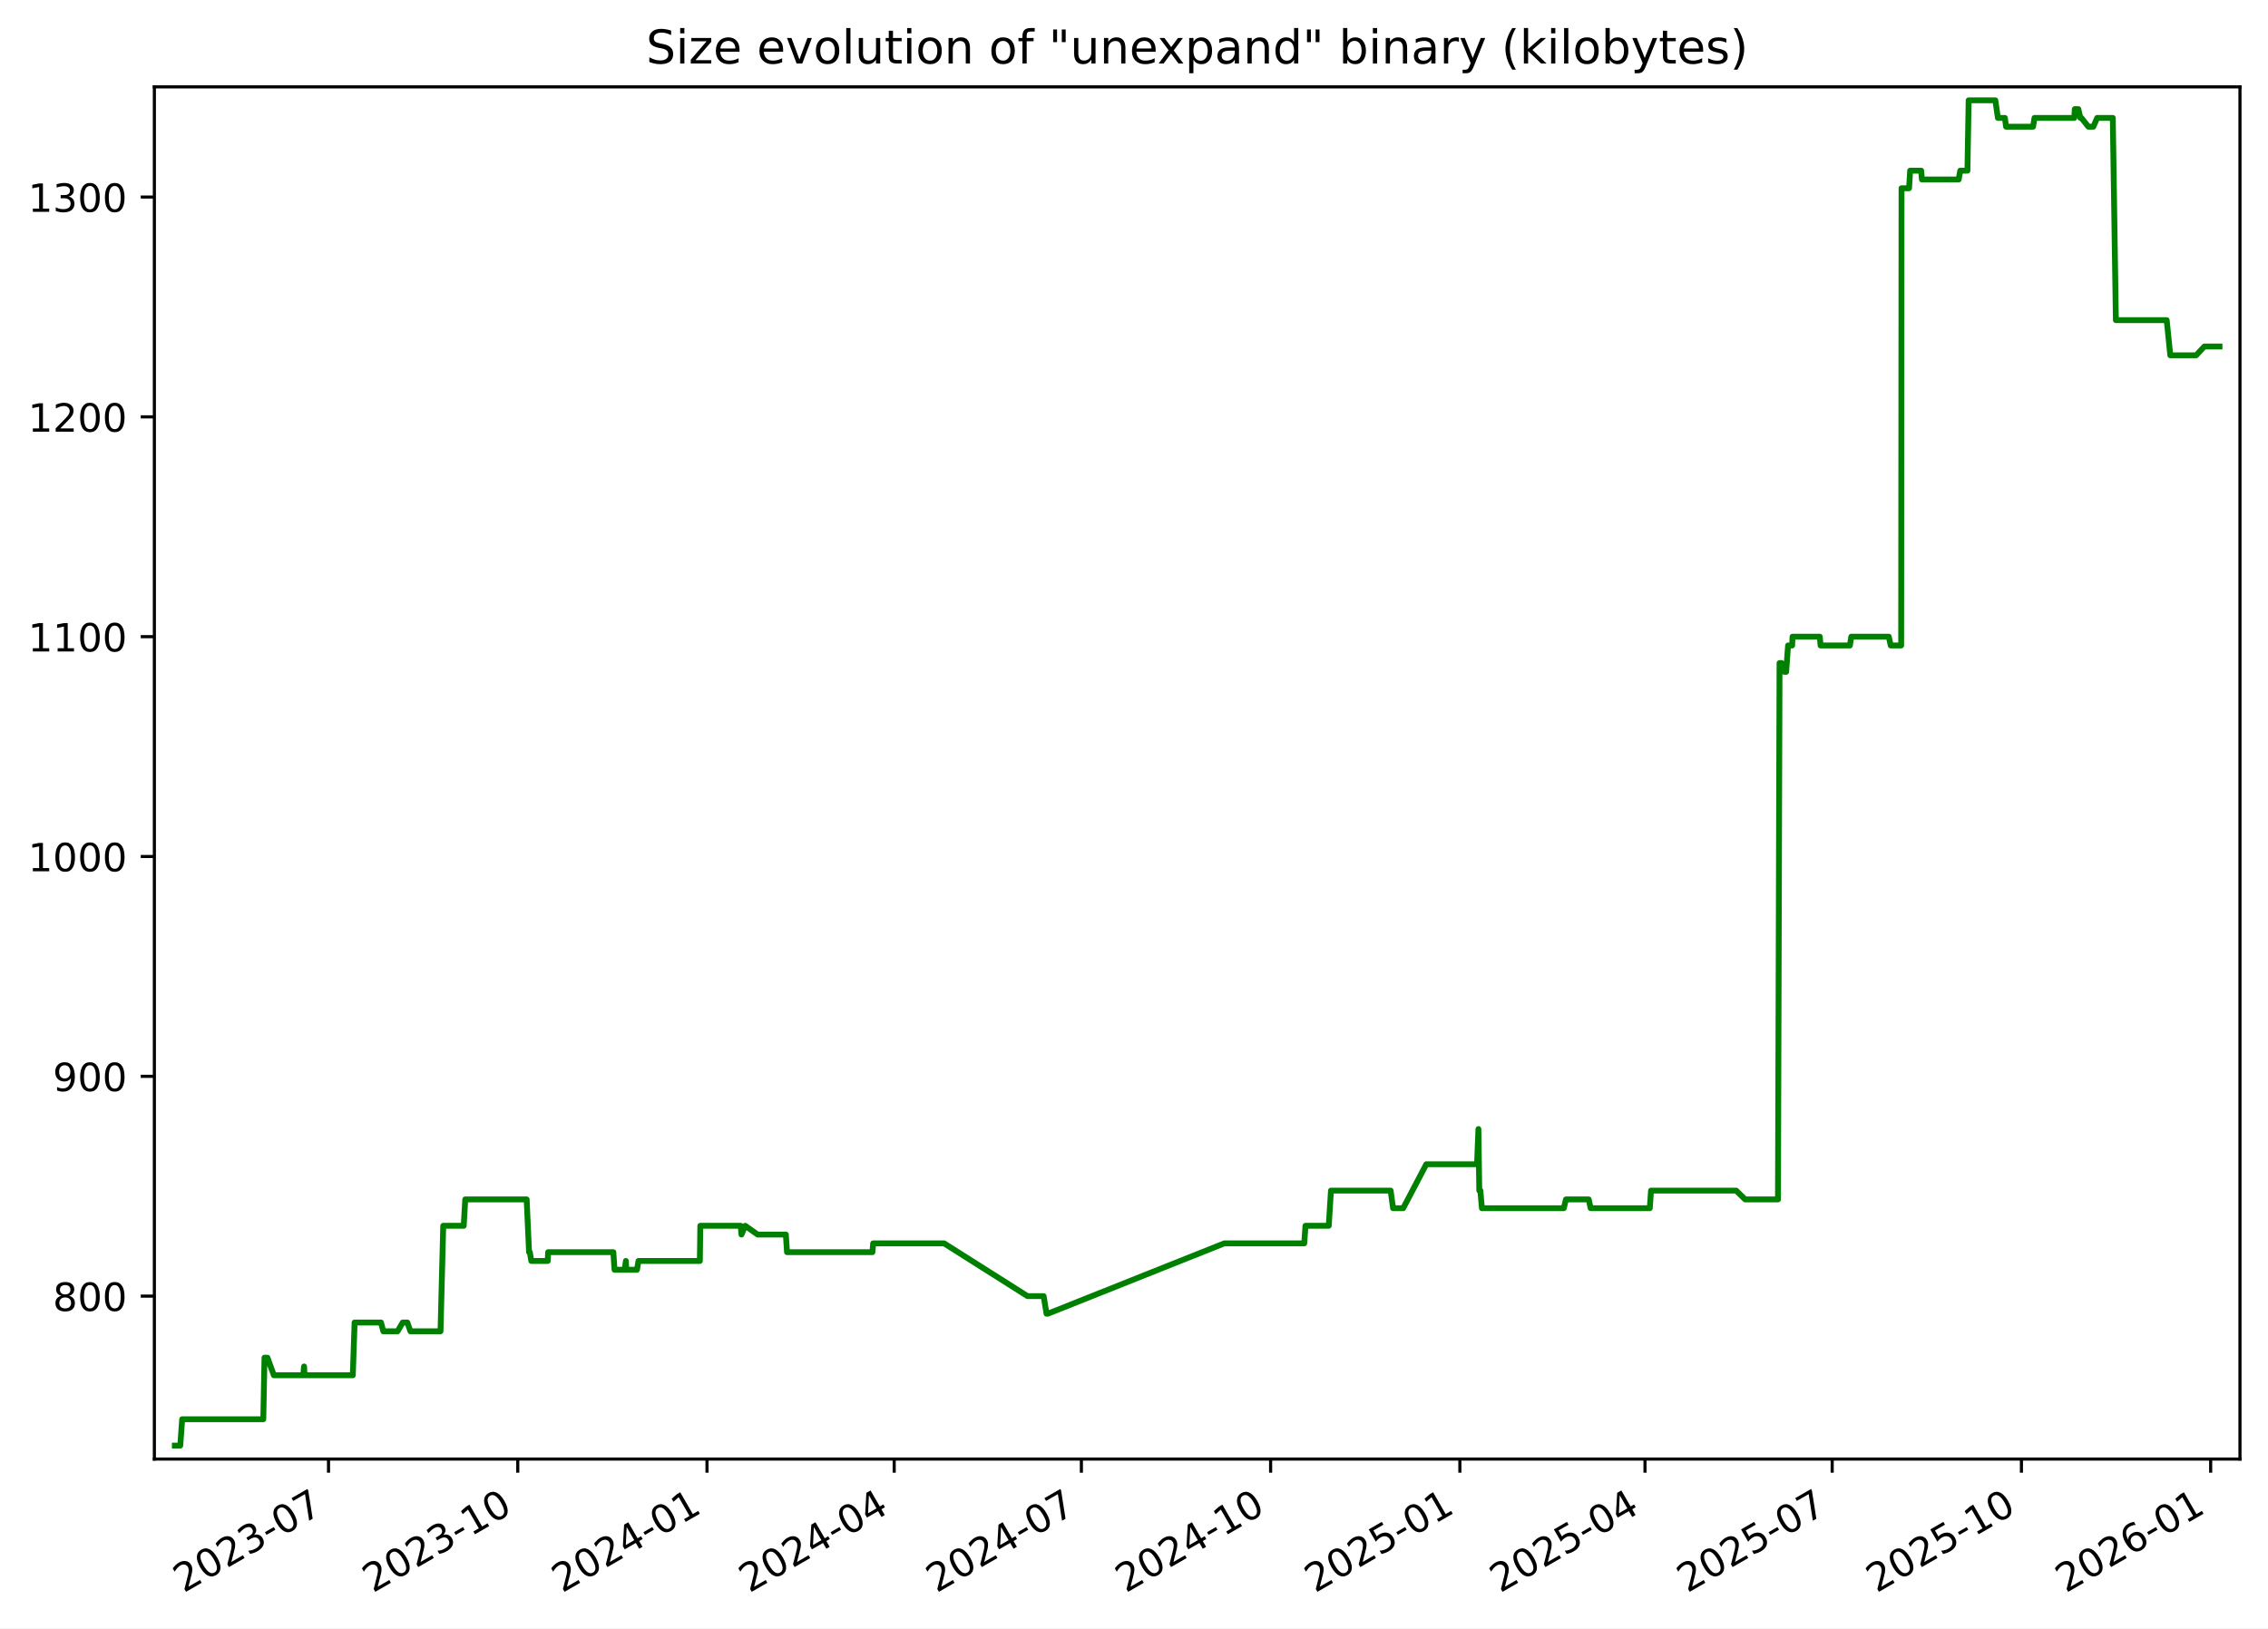
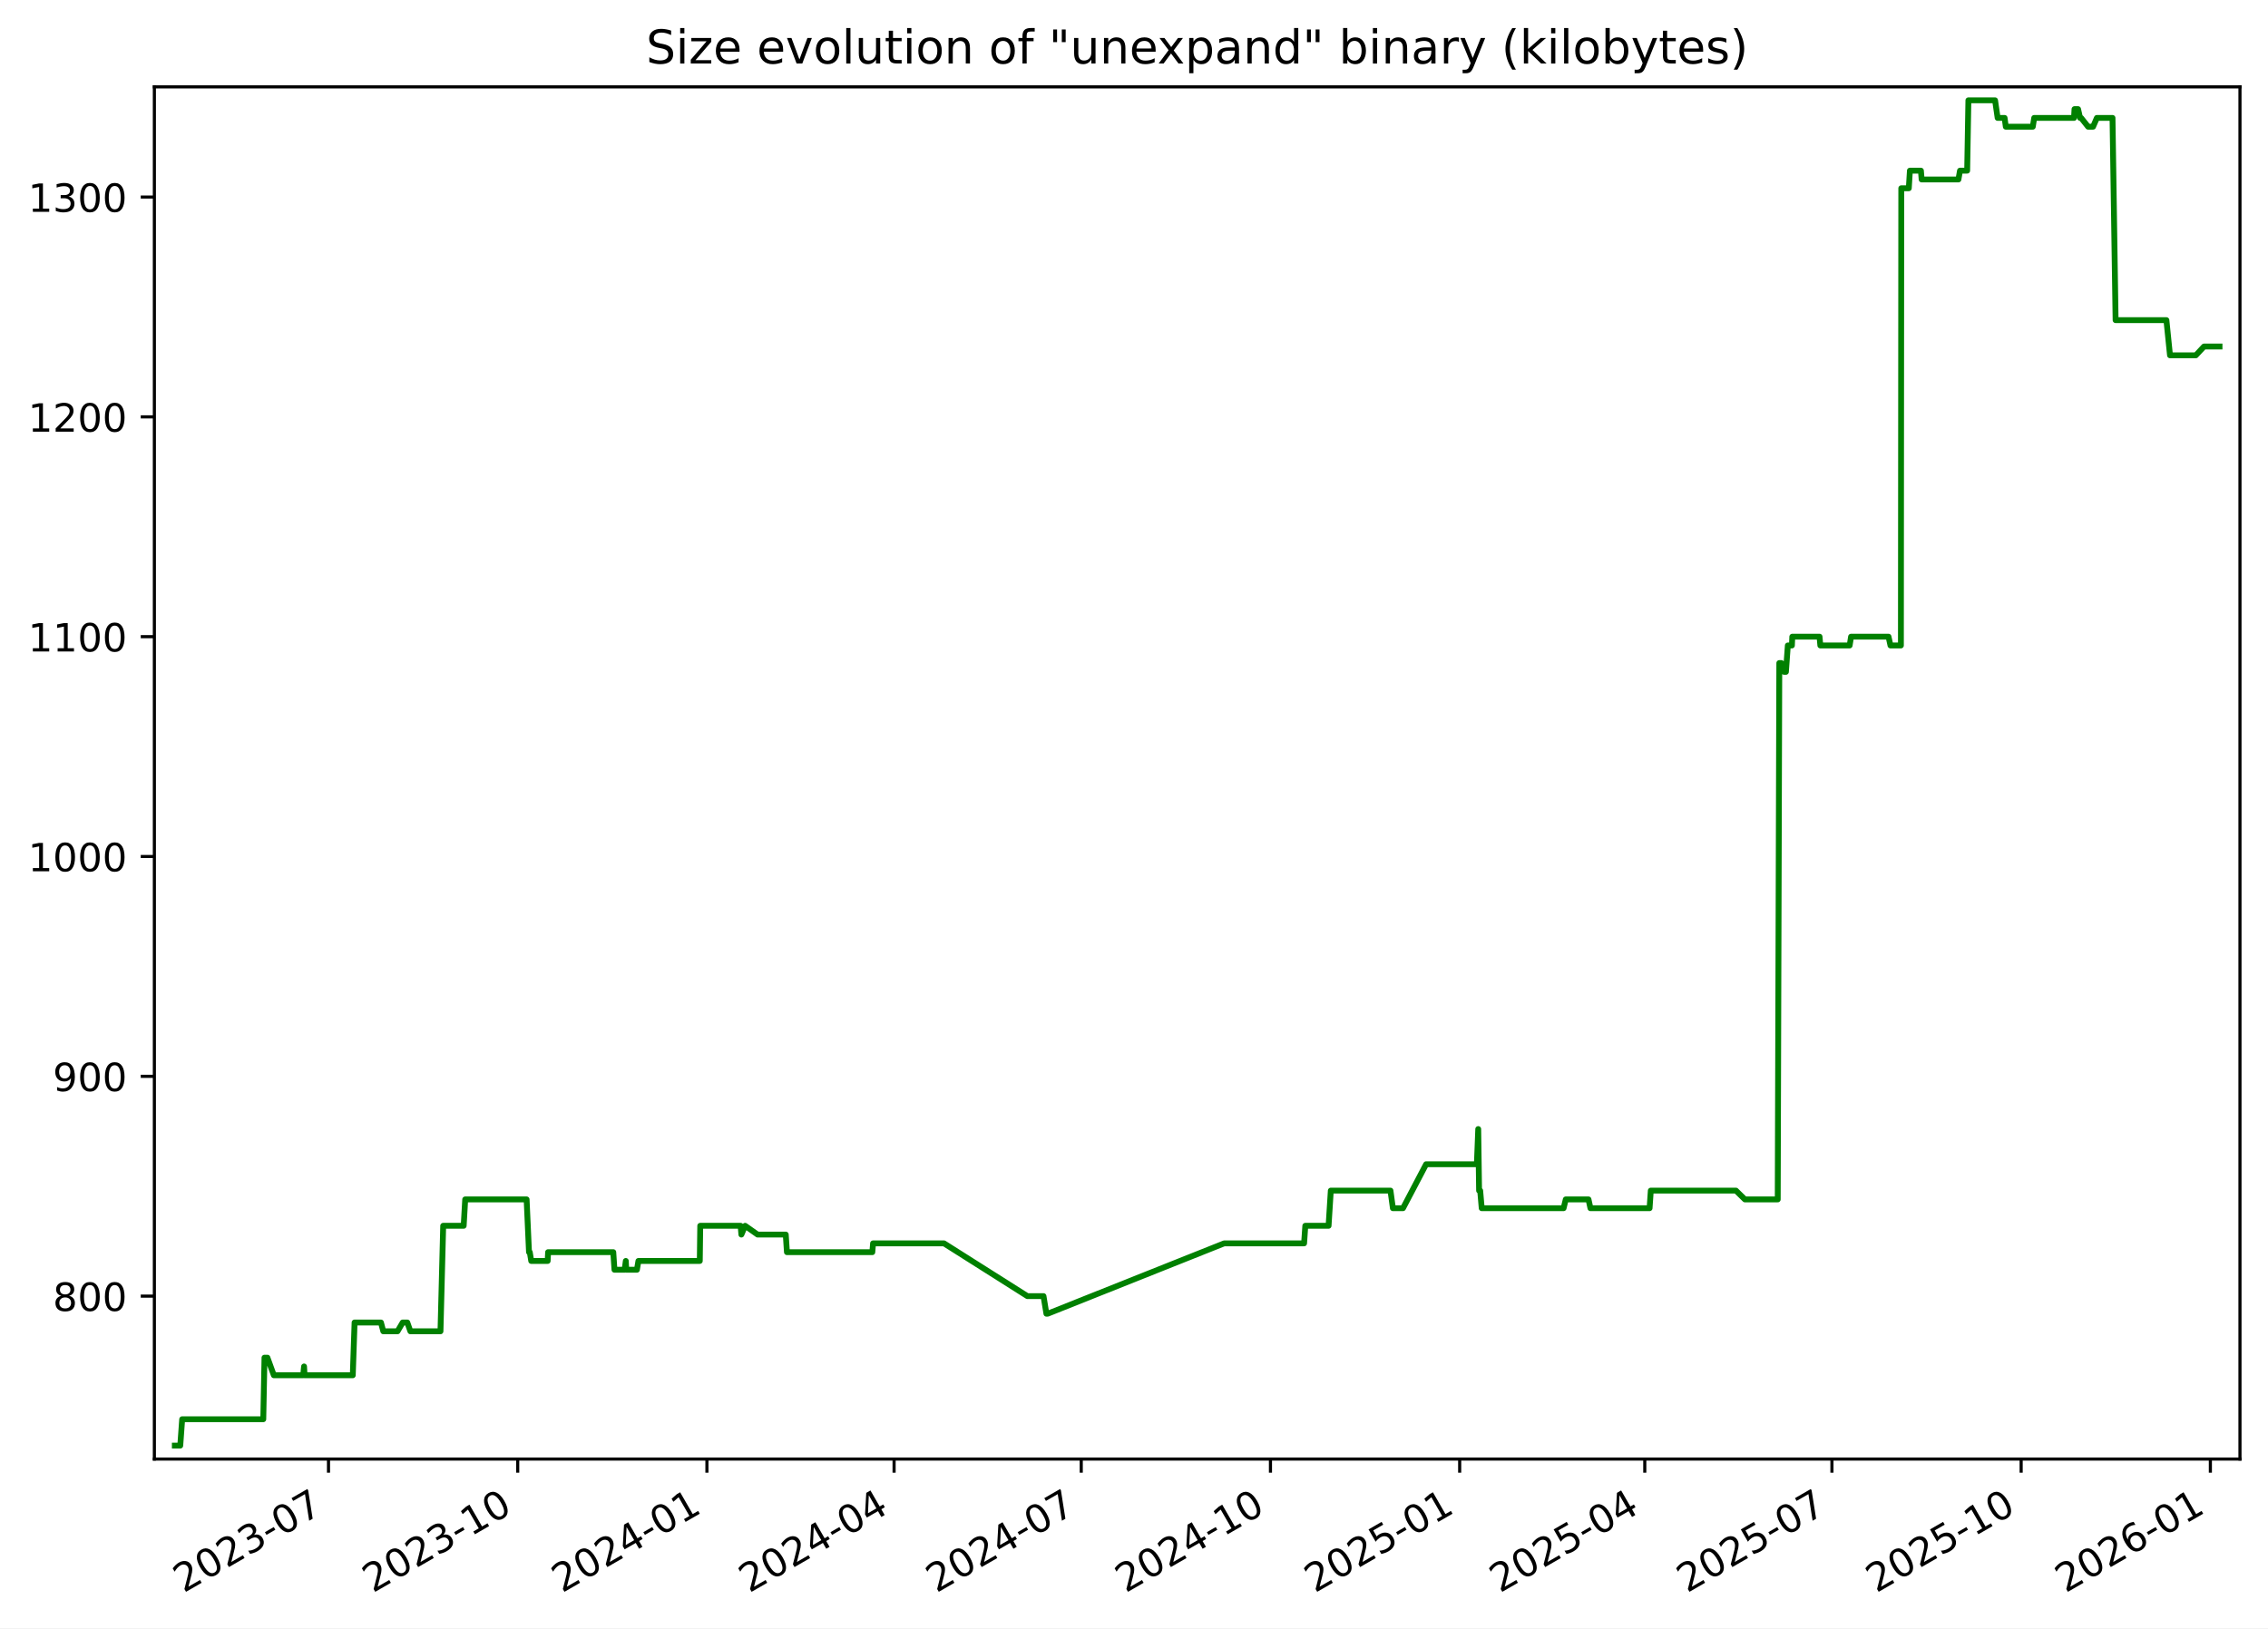
<svg xmlns="http://www.w3.org/2000/svg" xmlns:xlink="http://www.w3.org/1999/xlink" width="582.53pt" height="418.303pt" viewBox="0 0 582.53 418.303" version="1.1">
  <defs>
    <style type="text/css">*{stroke-linejoin: round; stroke-linecap: butt}</style>
  </defs>
  <g id="figure_1">
    <g id="patch_1">
      <path d="M -0 418.303  L 582.53 418.303  L 582.53 0  L -0 0  z " style="fill: #ffffff" />
    </g>
    <g id="axes_1">
      <g id="patch_2">
        <path d="M 39.65 374.83  L 575.33 374.83  L 575.33 22.318  L 39.65 22.318  z " style="fill: #ffffff" />
      </g>
      <g id="matplotlib.axis_1">
        <g id="xtick_1">
          <g id="line2d_1">
            <defs>
-               <path id="m74605474f0" d="M 0 0  L 0 3.5  " style="stroke: #000000; stroke-width: 0.8" />
+               <path id="m998f83fb43" d="M 0 0  L 0 3.5  " style="stroke: #000000; stroke-width: 0.8" />
            </defs>
            <g>
-               <use xlink:href="#m74605474f0" x="84.379" y="374.83" style="stroke: #000000; stroke-width: 0.8" />
+               <use xlink:href="#m998f83fb43" x="84.373" y="374.83" style="stroke: #000000; stroke-width: 0.8" />
            </g>
          </g>
          <g id="text_1">
-             <g transform="translate(47.15434 409.302) rotate(-30) scale(0.1 -0.1)">
+             <g transform="translate(47.14849 409.302) rotate(-30) scale(0.1 -0.1)">
              <defs>
                <path id="DejaVuSans-32" d="M 1228 531  L 3431 531  L 3431 0  L 469 0  L 469 531  Q 828 903 1448 1529  Q 2069 2156 2228 2338  Q 2531 2678 2651 2914  Q 2772 3150 2772 3378  Q 2772 3750 2511 3984  Q 2250 4219 1831 4219  Q 1534 4219 1204 4116  Q 875 4013 500 3803  L 500 4441  Q 881 4594 1212 4672  Q 1544 4750 1819 4750  Q 2544 4750 2975 4387  Q 3406 4025 3406 3419  Q 3406 3131 3298 2873  Q 3191 2616 2906 2266  Q 2828 2175 2409 1742  Q 1991 1309 1228 531  z " transform="scale(0.015625)" />
                <path id="DejaVuSans-30" d="M 2034 4250  Q 1547 4250 1301 3770  Q 1056 3291 1056 2328  Q 1056 1369 1301 889  Q 1547 409 2034 409  Q 2525 409 2770 889  Q 3016 1369 3016 2328  Q 3016 3291 2770 3770  Q 2525 4250 2034 4250  z M 2034 4750  Q 2819 4750 3233 4129  Q 3647 3509 3647 2328  Q 3647 1150 3233 529  Q 2819 -91 2034 -91  Q 1250 -91 836 529  Q 422 1150 422 2328  Q 422 3509 836 4129  Q 1250 4750 2034 4750  z " transform="scale(0.015625)" />
                <path id="DejaVuSans-33" d="M 2597 2516  Q 3050 2419 3304 2112  Q 3559 1806 3559 1356  Q 3559 666 3084 287  Q 2609 -91 1734 -91  Q 1441 -91 1130 -33  Q 819 25 488 141  L 488 750  Q 750 597 1062 519  Q 1375 441 1716 441  Q 2309 441 2620 675  Q 2931 909 2931 1356  Q 2931 1769 2642 2001  Q 2353 2234 1838 2234  L 1294 2234  L 1294 2753  L 1863 2753  Q 2328 2753 2575 2939  Q 2822 3125 2822 3475  Q 2822 3834 2567 4026  Q 2313 4219 1838 4219  Q 1578 4219 1281 4162  Q 984 4106 628 3988  L 628 4550  Q 988 4650 1302 4700  Q 1616 4750 1894 4750  Q 2613 4750 3031 4423  Q 3450 4097 3450 3541  Q 3450 3153 3228 2886  Q 3006 2619 2597 2516  z " transform="scale(0.015625)" />
                <path id="DejaVuSans-2d" d="M 313 2009  L 1997 2009  L 1997 1497  L 313 1497  L 313 2009  z " transform="scale(0.015625)" />
                <path id="DejaVuSans-37" d="M 525 4666  L 3525 4666  L 3525 4397  L 1831 0  L 1172 0  L 2766 4134  L 525 4134  L 525 4666  z " transform="scale(0.015625)" />
              </defs>
              <use xlink:href="#DejaVuSans-32" />
              <use xlink:href="#DejaVuSans-30" x="63.623" />
              <use xlink:href="#DejaVuSans-32" x="127.246" />
              <use xlink:href="#DejaVuSans-33" x="190.869" />
              <use xlink:href="#DejaVuSans-2d" x="254.492" />
              <use xlink:href="#DejaVuSans-30" x="290.576" />
              <use xlink:href="#DejaVuSans-37" x="354.199" />
            </g>
          </g>
        </g>
        <g id="xtick_2">
          <g id="line2d_2">
            <g>
-               <use xlink:href="#m74605474f0" x="132.986" y="374.83" style="stroke: #000000; stroke-width: 0.8" />
+               <use xlink:href="#m998f83fb43" x="132.973" y="374.83" style="stroke: #000000; stroke-width: 0.8" />
            </g>
          </g>
          <g id="text_2">
-             <g transform="translate(95.76103 409.302) rotate(-30) scale(0.1 -0.1)">
+             <g transform="translate(95.74798 409.302) rotate(-30) scale(0.1 -0.1)">
              <defs>
                <path id="DejaVuSans-31" d="M 794 531  L 1825 531  L 1825 4091  L 703 3866  L 703 4441  L 1819 4666  L 2450 4666  L 2450 531  L 3481 531  L 3481 0  L 794 0  L 794 531  z " transform="scale(0.015625)" />
              </defs>
              <use xlink:href="#DejaVuSans-32" />
              <use xlink:href="#DejaVuSans-30" x="63.623" />
              <use xlink:href="#DejaVuSans-32" x="127.246" />
              <use xlink:href="#DejaVuSans-33" x="190.869" />
              <use xlink:href="#DejaVuSans-2d" x="254.492" />
              <use xlink:href="#DejaVuSans-31" x="290.576" />
              <use xlink:href="#DejaVuSans-30" x="354.199" />
            </g>
          </g>
        </g>
        <g id="xtick_3">
          <g id="line2d_3">
            <g>
-               <use xlink:href="#m74605474f0" x="181.593" y="374.83" style="stroke: #000000; stroke-width: 0.8" />
+               <use xlink:href="#m998f83fb43" x="181.572" y="374.83" style="stroke: #000000; stroke-width: 0.8" />
            </g>
          </g>
          <g id="text_3">
-             <g transform="translate(144.3677 409.302) rotate(-30) scale(0.1 -0.1)">
+             <g transform="translate(144.3475 409.302) rotate(-30) scale(0.1 -0.1)">
              <defs>
                <path id="DejaVuSans-34" d="M 2419 4116  L 825 1625  L 2419 1625  L 2419 4116  z M 2253 4666  L 3047 4666  L 3047 1625  L 3713 1625  L 3713 1100  L 3047 1100  L 3047 0  L 2419 0  L 2419 1100  L 313 1100  L 313 1709  L 2253 4666  z " transform="scale(0.015625)" />
              </defs>
              <use xlink:href="#DejaVuSans-32" />
              <use xlink:href="#DejaVuSans-30" x="63.623" />
              <use xlink:href="#DejaVuSans-32" x="127.246" />
              <use xlink:href="#DejaVuSans-34" x="190.869" />
              <use xlink:href="#DejaVuSans-2d" x="254.492" />
              <use xlink:href="#DejaVuSans-30" x="290.576" />
              <use xlink:href="#DejaVuSans-31" x="354.199" />
            </g>
          </g>
        </g>
        <g id="xtick_4">
          <g id="line2d_4">
            <g>
-               <use xlink:href="#m74605474f0" x="229.671" y="374.83" style="stroke: #000000; stroke-width: 0.8" />
+               <use xlink:href="#m998f83fb43" x="229.644" y="374.83" style="stroke: #000000; stroke-width: 0.8" />
            </g>
          </g>
          <g id="text_4">
-             <g transform="translate(192.4461 409.302) rotate(-30) scale(0.1 -0.1)">
+             <g transform="translate(192.4187 409.302) rotate(-30) scale(0.1 -0.1)">
              <use xlink:href="#DejaVuSans-32" />
              <use xlink:href="#DejaVuSans-30" x="63.623" />
              <use xlink:href="#DejaVuSans-32" x="127.246" />
              <use xlink:href="#DejaVuSans-34" x="190.869" />
              <use xlink:href="#DejaVuSans-2d" x="254.492" />
              <use xlink:href="#DejaVuSans-30" x="290.576" />
              <use xlink:href="#DejaVuSans-34" x="354.199" />
            </g>
          </g>
        </g>
        <g id="xtick_5">
          <g id="line2d_5">
            <g>
-               <use xlink:href="#m74605474f0" x="277.749" y="374.83" style="stroke: #000000; stroke-width: 0.8" />
+               <use xlink:href="#m998f83fb43" x="277.715" y="374.83" style="stroke: #000000; stroke-width: 0.8" />
            </g>
          </g>
          <g id="text_5">
-             <g transform="translate(240.5244 409.302) rotate(-30) scale(0.1 -0.1)">
+             <g transform="translate(240.4899 409.302) rotate(-30) scale(0.1 -0.1)">
              <use xlink:href="#DejaVuSans-32" />
              <use xlink:href="#DejaVuSans-30" x="63.623" />
              <use xlink:href="#DejaVuSans-32" x="127.246" />
              <use xlink:href="#DejaVuSans-34" x="190.869" />
              <use xlink:href="#DejaVuSans-2d" x="254.492" />
              <use xlink:href="#DejaVuSans-30" x="290.576" />
              <use xlink:href="#DejaVuSans-37" x="354.199" />
            </g>
          </g>
        </g>
        <g id="xtick_6">
          <g id="line2d_6">
            <g>
-               <use xlink:href="#m74605474f0" x="326.356" y="374.83" style="stroke: #000000; stroke-width: 0.8" />
+               <use xlink:href="#m998f83fb43" x="326.314" y="374.83" style="stroke: #000000; stroke-width: 0.8" />
            </g>
          </g>
          <g id="text_6">
-             <g transform="translate(289.1311 409.302) rotate(-30) scale(0.1 -0.1)">
+             <g transform="translate(289.0894 409.302) rotate(-30) scale(0.1 -0.1)">
              <use xlink:href="#DejaVuSans-32" />
              <use xlink:href="#DejaVuSans-30" x="63.623" />
              <use xlink:href="#DejaVuSans-32" x="127.246" />
              <use xlink:href="#DejaVuSans-34" x="190.869" />
              <use xlink:href="#DejaVuSans-2d" x="254.492" />
              <use xlink:href="#DejaVuSans-31" x="290.576" />
              <use xlink:href="#DejaVuSans-30" x="354.199" />
            </g>
          </g>
        </g>
        <g id="xtick_7">
          <g id="line2d_7">
            <g>
-               <use xlink:href="#m74605474f0" x="374.963" y="374.83" style="stroke: #000000; stroke-width: 0.8" />
+               <use xlink:href="#m998f83fb43" x="374.914" y="374.83" style="stroke: #000000; stroke-width: 0.8" />
            </g>
          </g>
          <g id="text_7">
-             <g transform="translate(337.7378 409.302) rotate(-30) scale(0.1 -0.1)">
+             <g transform="translate(337.6889 409.302) rotate(-30) scale(0.1 -0.1)">
              <defs>
                <path id="DejaVuSans-35" d="M 691 4666  L 3169 4666  L 3169 4134  L 1269 4134  L 1269 2991  Q 1406 3038 1543 3061  Q 1681 3084 1819 3084  Q 2600 3084 3056 2656  Q 3513 2228 3513 1497  Q 3513 744 3044 326  Q 2575 -91 1722 -91  Q 1428 -91 1123 -41  Q 819 9 494 109  L 494 744  Q 775 591 1075 516  Q 1375 441 1709 441  Q 2250 441 2565 725  Q 2881 1009 2881 1497  Q 2881 1984 2565 2268  Q 2250 2553 1709 2553  Q 1456 2553 1204 2497  Q 953 2441 691 2322  L 691 4666  z " transform="scale(0.015625)" />
              </defs>
              <use xlink:href="#DejaVuSans-32" />
              <use xlink:href="#DejaVuSans-30" x="63.623" />
              <use xlink:href="#DejaVuSans-32" x="127.246" />
              <use xlink:href="#DejaVuSans-35" x="190.869" />
              <use xlink:href="#DejaVuSans-2d" x="254.492" />
              <use xlink:href="#DejaVuSans-30" x="290.576" />
              <use xlink:href="#DejaVuSans-31" x="354.199" />
            </g>
          </g>
        </g>
        <g id="xtick_8">
          <g id="line2d_8">
            <g>
-               <use xlink:href="#m74605474f0" x="422.513" y="374.83" style="stroke: #000000; stroke-width: 0.8" />
+               <use xlink:href="#m998f83fb43" x="422.457" y="374.83" style="stroke: #000000; stroke-width: 0.8" />
            </g>
          </g>
          <g id="text_8">
-             <g transform="translate(385.2879 409.302) rotate(-30) scale(0.1 -0.1)">
+             <g transform="translate(385.2319 409.302) rotate(-30) scale(0.1 -0.1)">
              <use xlink:href="#DejaVuSans-32" />
              <use xlink:href="#DejaVuSans-30" x="63.623" />
              <use xlink:href="#DejaVuSans-32" x="127.246" />
              <use xlink:href="#DejaVuSans-35" x="190.869" />
              <use xlink:href="#DejaVuSans-2d" x="254.492" />
              <use xlink:href="#DejaVuSans-30" x="290.576" />
              <use xlink:href="#DejaVuSans-34" x="354.199" />
            </g>
          </g>
        </g>
        <g id="xtick_9">
          <g id="line2d_9">
            <g>
-               <use xlink:href="#m74605474f0" x="470.591" y="374.83" style="stroke: #000000; stroke-width: 0.8" />
+               <use xlink:href="#m998f83fb43" x="470.528" y="374.83" style="stroke: #000000; stroke-width: 0.8" />
            </g>
          </g>
          <g id="text_9">
-             <g transform="translate(433.3662 409.302) rotate(-30) scale(0.1 -0.1)">
+             <g transform="translate(433.3031 409.302) rotate(-30) scale(0.1 -0.1)">
              <use xlink:href="#DejaVuSans-32" />
              <use xlink:href="#DejaVuSans-30" x="63.623" />
              <use xlink:href="#DejaVuSans-32" x="127.246" />
              <use xlink:href="#DejaVuSans-35" x="190.869" />
              <use xlink:href="#DejaVuSans-2d" x="254.492" />
              <use xlink:href="#DejaVuSans-30" x="290.576" />
              <use xlink:href="#DejaVuSans-37" x="354.199" />
            </g>
          </g>
        </g>
        <g id="xtick_10">
          <g id="line2d_10">
            <g>
-               <use xlink:href="#m74605474f0" x="519.198" y="374.83" style="stroke: #000000; stroke-width: 0.8" />
+               <use xlink:href="#m998f83fb43" x="519.127" y="374.83" style="stroke: #000000; stroke-width: 0.8" />
            </g>
          </g>
          <g id="text_10">
-             <g transform="translate(481.9729 409.302) rotate(-30) scale(0.1 -0.1)">
+             <g transform="translate(481.9026 409.302) rotate(-30) scale(0.1 -0.1)">
              <use xlink:href="#DejaVuSans-32" />
              <use xlink:href="#DejaVuSans-30" x="63.623" />
              <use xlink:href="#DejaVuSans-32" x="127.246" />
              <use xlink:href="#DejaVuSans-35" x="190.869" />
              <use xlink:href="#DejaVuSans-2d" x="254.492" />
              <use xlink:href="#DejaVuSans-31" x="290.576" />
              <use xlink:href="#DejaVuSans-30" x="354.199" />
            </g>
          </g>
        </g>
        <g id="xtick_11">
          <g id="line2d_11">
            <g>
-               <use xlink:href="#m74605474f0" x="567.804" y="374.83" style="stroke: #000000; stroke-width: 0.8" />
+               <use xlink:href="#m998f83fb43" x="567.727" y="374.83" style="stroke: #000000; stroke-width: 0.8" />
            </g>
          </g>
          <g id="text_11">
-             <g transform="translate(530.5796 409.302) rotate(-30) scale(0.1 -0.1)">
+             <g transform="translate(530.5021 409.302) rotate(-30) scale(0.1 -0.1)">
              <defs>
                <path id="DejaVuSans-36" d="M 2113 2584  Q 1688 2584 1439 2293  Q 1191 2003 1191 1497  Q 1191 994 1439 701  Q 1688 409 2113 409  Q 2538 409 2786 701  Q 3034 994 3034 1497  Q 3034 2003 2786 2293  Q 2538 2584 2113 2584  z M 3366 4563  L 3366 3988  Q 3128 4100 2886 4159  Q 2644 4219 2406 4219  Q 1781 4219 1451 3797  Q 1122 3375 1075 2522  Q 1259 2794 1537 2939  Q 1816 3084 2150 3084  Q 2853 3084 3261 2657  Q 3669 2231 3669 1497  Q 3669 778 3244 343  Q 2819 -91 2113 -91  Q 1303 -91 875 529  Q 447 1150 447 2328  Q 447 3434 972 4092  Q 1497 4750 2381 4750  Q 2619 4750 2861 4703  Q 3103 4656 3366 4563  z " transform="scale(0.015625)" />
              </defs>
              <use xlink:href="#DejaVuSans-32" />
              <use xlink:href="#DejaVuSans-30" x="63.623" />
              <use xlink:href="#DejaVuSans-32" x="127.246" />
              <use xlink:href="#DejaVuSans-36" x="190.869" />
              <use xlink:href="#DejaVuSans-2d" x="254.492" />
              <use xlink:href="#DejaVuSans-30" x="290.576" />
              <use xlink:href="#DejaVuSans-31" x="354.199" />
            </g>
          </g>
        </g>
      </g>
      <g id="matplotlib.axis_2">
        <g id="ytick_1">
          <g id="line2d_12">
            <defs>
-               <path id="mc531c32215" d="M 0 0  L -3.5 0  " style="stroke: #000000; stroke-width: 0.8" />
+               <path id="m213c20c613" d="M 0 0  L -3.5 0  " style="stroke: #000000; stroke-width: 0.8" />
            </defs>
            <g>
-               <use xlink:href="#mc531c32215" x="39.65" y="332.974" style="stroke: #000000; stroke-width: 0.8" />
+               <use xlink:href="#m213c20c613" x="39.65" y="332.974" style="stroke: #000000; stroke-width: 0.8" />
            </g>
          </g>
          <g id="text_12">
            <g transform="translate(13.5625 336.7733) scale(0.1 -0.1)">
              <defs>
                <path id="DejaVuSans-38" d="M 2034 2216  Q 1584 2216 1326 1975  Q 1069 1734 1069 1313  Q 1069 891 1326 650  Q 1584 409 2034 409  Q 2484 409 2743 651  Q 3003 894 3003 1313  Q 3003 1734 2745 1975  Q 2488 2216 2034 2216  z M 1403 2484  Q 997 2584 770 2862  Q 544 3141 544 3541  Q 544 4100 942 4425  Q 1341 4750 2034 4750  Q 2731 4750 3128 4425  Q 3525 4100 3525 3541  Q 3525 3141 3298 2862  Q 3072 2584 2669 2484  Q 3125 2378 3379 2068  Q 3634 1759 3634 1313  Q 3634 634 3220 271  Q 2806 -91 2034 -91  Q 1263 -91 848 271  Q 434 634 434 1313  Q 434 1759 690 2068  Q 947 2378 1403 2484  z M 1172 3481  Q 1172 3119 1398 2916  Q 1625 2713 2034 2713  Q 2441 2713 2670 2916  Q 2900 3119 2900 3481  Q 2900 3844 2670 4047  Q 2441 4250 2034 4250  Q 1625 4250 1398 4047  Q 1172 3844 1172 3481  z " transform="scale(0.015625)" />
              </defs>
              <use xlink:href="#DejaVuSans-38" />
              <use xlink:href="#DejaVuSans-30" x="63.623" />
              <use xlink:href="#DejaVuSans-30" x="127.246" />
            </g>
          </g>
        </g>
        <g id="ytick_2">
          <g id="line2d_13">
            <g>
-               <use xlink:href="#mc531c32215" x="39.65" y="276.504" style="stroke: #000000; stroke-width: 0.8" />
+               <use xlink:href="#m213c20c613" x="39.65" y="276.504" style="stroke: #000000; stroke-width: 0.8" />
            </g>
          </g>
          <g id="text_13">
            <g transform="translate(13.5625 280.3028) scale(0.1 -0.1)">
              <defs>
                <path id="DejaVuSans-39" d="M 703 97  L 703 672  Q 941 559 1184 500  Q 1428 441 1663 441  Q 2288 441 2617 861  Q 2947 1281 2994 2138  Q 2813 1869 2534 1725  Q 2256 1581 1919 1581  Q 1219 1581 811 2004  Q 403 2428 403 3163  Q 403 3881 828 4315  Q 1253 4750 1959 4750  Q 2769 4750 3195 4129  Q 3622 3509 3622 2328  Q 3622 1225 3098 567  Q 2575 -91 1691 -91  Q 1453 -91 1209 -44  Q 966 3 703 97  z M 1959 2075  Q 2384 2075 2632 2365  Q 2881 2656 2881 3163  Q 2881 3666 2632 3958  Q 2384 4250 1959 4250  Q 1534 4250 1286 3958  Q 1038 3666 1038 3163  Q 1038 2656 1286 2365  Q 1534 2075 1959 2075  z " transform="scale(0.015625)" />
              </defs>
              <use xlink:href="#DejaVuSans-39" />
              <use xlink:href="#DejaVuSans-30" x="63.623" />
              <use xlink:href="#DejaVuSans-30" x="127.246" />
            </g>
          </g>
        </g>
        <g id="ytick_3">
          <g id="line2d_14">
            <g>
-               <use xlink:href="#mc531c32215" x="39.65" y="220.033" style="stroke: #000000; stroke-width: 0.8" />
+               <use xlink:href="#m213c20c613" x="39.65" y="220.033" style="stroke: #000000; stroke-width: 0.8" />
            </g>
          </g>
          <g id="text_14">
            <g transform="translate(7.2 223.8322) scale(0.1 -0.1)">
              <use xlink:href="#DejaVuSans-31" />
              <use xlink:href="#DejaVuSans-30" x="63.623" />
              <use xlink:href="#DejaVuSans-30" x="127.246" />
              <use xlink:href="#DejaVuSans-30" x="190.869" />
            </g>
          </g>
        </g>
        <g id="ytick_4">
          <g id="line2d_15">
            <g>
-               <use xlink:href="#mc531c32215" x="39.65" y="163.562" style="stroke: #000000; stroke-width: 0.8" />
+               <use xlink:href="#m213c20c613" x="39.65" y="163.562" style="stroke: #000000; stroke-width: 0.8" />
            </g>
          </g>
          <g id="text_15">
            <g transform="translate(7.2 167.3616) scale(0.1 -0.1)">
              <use xlink:href="#DejaVuSans-31" />
              <use xlink:href="#DejaVuSans-31" x="63.623" />
              <use xlink:href="#DejaVuSans-30" x="127.246" />
              <use xlink:href="#DejaVuSans-30" x="190.869" />
            </g>
          </g>
        </g>
        <g id="ytick_5">
          <g id="line2d_16">
            <g>
-               <use xlink:href="#mc531c32215" x="39.65" y="107.092" style="stroke: #000000; stroke-width: 0.8" />
+               <use xlink:href="#m213c20c613" x="39.65" y="107.092" style="stroke: #000000; stroke-width: 0.8" />
            </g>
          </g>
          <g id="text_16">
            <g transform="translate(7.2 110.891) scale(0.1 -0.1)">
              <use xlink:href="#DejaVuSans-31" />
              <use xlink:href="#DejaVuSans-32" x="63.623" />
              <use xlink:href="#DejaVuSans-30" x="127.246" />
              <use xlink:href="#DejaVuSans-30" x="190.869" />
            </g>
          </g>
        </g>
        <g id="ytick_6">
          <g id="line2d_17">
            <g>
-               <use xlink:href="#mc531c32215" x="39.65" y="50.621" style="stroke: #000000; stroke-width: 0.8" />
+               <use xlink:href="#m213c20c613" x="39.65" y="50.621" style="stroke: #000000; stroke-width: 0.8" />
            </g>
          </g>
          <g id="text_17">
            <g transform="translate(7.2 54.4204) scale(0.1 -0.1)">
              <use xlink:href="#DejaVuSans-31" />
              <use xlink:href="#DejaVuSans-33" x="63.623" />
              <use xlink:href="#DejaVuSans-30" x="127.246" />
              <use xlink:href="#DejaVuSans-30" x="190.869" />
            </g>
          </g>
        </g>
      </g>
      <g id="line2d_18">
-         <path d="M 44.902 371.374  L 46.3 371.374  L 46.79 364.598  L 67.627 364.598  L 67.937 348.786  L 68.691 348.786  L 70.338 353.304  L 77.876 353.304  L 78.101 351.045  L 78.234 353.304  L 90.619 353.304  L 91.079 339.751  L 97.856 339.751  L 98.456 342.009  L 102.112 342.009  L 103.439 339.751  L 104.624 339.751  L 105.417 342.009  L 113.146 342.009  L 113.842 314.904  L 119.107 314.904  L 119.495 308.127  L 135.274 308.127  L 135.886 321.68  L 136.087 321.68  L 136.459 323.939  L 140.683 323.939  L 140.791 321.68  L 157.537 321.68  L 157.839 326.198  L 160.455 326.198  L 160.752 323.939  L 160.869 326.198  L 163.608 326.198  L 163.993 323.939  L 179.759 323.939  L 179.873 314.904  L 190.252 314.904  L 190.442 317.162  L 191.411 314.904  L 194.613 317.162  L 201.846 317.162  L 202.143 321.68  L 224.081 321.68  L 224.269 319.421  L 242.499 319.421  L 263.913 332.974  L 268.057 332.974  L 268.801 337.492  L 269.123 337.492  L 314.461 319.421  L 334.997 319.421  L 335.305 314.904  L 341.286 314.904  L 341.857 305.868  L 357.185 305.868  L 357.805 310.386  L 360.407 310.386  L 366.341 299.092  L 379.377 299.092  L 379.729 290.056  L 379.951 305.868  L 380.232 305.868  L 380.621 310.386  L 401.658 310.386  L 402.213 308.127  L 408.056 308.127  L 408.553 310.386  L 423.748 310.386  L 424.06 305.868  L 445.93 305.868  L 448.239 308.127  L 456.67 308.127  L 457.071 170.339  L 457.604 170.339  L 458.31 172.598  L 458.769 172.598  L 459.26 165.821  L 460.309 165.821  L 460.405 163.562  L 467.407 163.562  L 467.611 165.821  L 475.141 165.821  L 475.504 163.562  L 485.128 163.562  L 485.627 165.821  L 488.31 165.821  L 488.404 48.362  L 490.339 48.362  L 490.617 43.845  L 493.452 43.845  L 493.633 46.104  L 503.085 46.104  L 503.485 43.845  L 505.33 43.845  L 505.644 25.774  L 512.501 25.774  L 513.156 30.292  L 514.948 30.292  L 515.255 32.551  L 522.189 32.551  L 522.55 30.292  L 532.775 30.292  L 532.903 28.033  L 533.82 28.033  L 534.331 30.292  L 534.603 30.292  L 536.398 32.551  L 537.671 32.551  L 538.652 30.292  L 542.668 30.292  L 543.459 82.245  L 556.512 82.245  L 557.436 91.28  L 564.067 91.28  L 566.175 89.021  L 570.078 89.021  L 570.078 89.021  " clip-path="url(#p8cb4012f95)" style="fill: none; stroke: #008000; stroke-width: 1.5; stroke-linecap: square" />
+         <path d="M 44.902 371.374  L 46.3 371.374  L 46.789 364.598  L 67.624 364.598  L 67.933 348.786  L 68.688 348.786  L 70.335 353.304  L 77.871 353.304  L 78.096 351.045  L 78.229 353.304  L 90.612 353.304  L 91.072 339.751  L 97.848 339.751  L 98.448 342.009  L 102.103 342.009  L 103.43 339.751  L 104.616 339.751  L 105.408 342.009  L 113.136 342.009  L 113.832 314.904  L 119.096 314.904  L 119.484 308.127  L 135.26 308.127  L 135.873 321.68  L 136.074 321.68  L 136.445 323.939  L 140.669 323.939  L 140.777 321.68  L 157.52 321.68  L 157.822 326.198  L 160.437 326.198  L 160.735 323.939  L 160.851 326.198  L 163.591 326.198  L 163.975 323.939  L 179.739 323.939  L 179.853 314.904  L 190.231 314.904  L 190.421 317.162  L 191.389 314.904  L 194.591 317.162  L 201.823 317.162  L 202.12 321.68  L 224.054 321.68  L 224.242 319.421  L 242.47 319.421  L 263.881 332.974  L 268.024 332.974  L 268.768 337.492  L 269.09 337.492  L 314.421 319.421  L 334.954 319.421  L 335.262 314.904  L 341.242 314.904  L 341.813 305.868  L 357.139 305.868  L 357.759 310.386  L 360.36 310.386  L 366.293 299.092  L 379.328 299.092  L 379.68 290.056  L 379.901 305.868  L 380.182 305.868  L 380.572 310.386  L 401.606 310.386  L 402.16 308.127  L 408.002 308.127  L 408.5 310.386  L 423.692 310.386  L 424.003 305.868  L 445.871 305.868  L 448.179 308.127  L 456.609 308.127  L 457.01 170.339  L 457.543 170.339  L 458.248 172.598  L 458.708 172.598  L 459.199 165.821  L 460.248 165.821  L 460.344 163.562  L 467.344 163.562  L 467.548 165.821  L 475.077 165.821  L 475.44 163.562  L 485.062 163.562  L 485.561 165.821  L 488.244 165.821  L 488.339 48.362  L 490.273 48.362  L 490.551 43.845  L 493.385 43.845  L 493.566 46.104  L 503.018 46.104  L 503.417 43.845  L 505.262 43.845  L 505.576 25.774  L 512.431 25.774  L 513.087 30.292  L 514.878 30.292  L 515.185 32.551  L 522.118 32.551  L 522.48 30.292  L 532.703 30.292  L 532.83 28.033  L 533.747 28.033  L 534.258 30.292  L 534.531 30.292  L 536.325 32.551  L 537.598 32.551  L 538.579 30.292  L 542.594 30.292  L 543.385 82.245  L 556.436 82.245  L 557.36 91.28  L 563.99 91.28  L 566.097 89.021  L 570.078 89.021  L 570.078 89.021  " clip-path="url(#p0422cd348c)" style="fill: none; stroke: #008000; stroke-width: 1.5; stroke-linecap: square" />
      </g>
      <g id="patch_3">
        <path d="M 39.65 374.83  L 39.65 22.318  " style="fill: none; stroke: #000000; stroke-width: 0.8; stroke-linejoin: miter; stroke-linecap: square" />
      </g>
      <g id="patch_4">
        <path d="M 575.33 374.83  L 575.33 22.318  " style="fill: none; stroke: #000000; stroke-width: 0.8; stroke-linejoin: miter; stroke-linecap: square" />
      </g>
      <g id="patch_5">
        <path d="M 39.65 374.83  L 575.33 374.83  " style="fill: none; stroke: #000000; stroke-width: 0.8; stroke-linejoin: miter; stroke-linecap: square" />
      </g>
      <g id="patch_6">
        <path d="M 39.65 22.318  L 575.33 22.318  " style="fill: none; stroke: #000000; stroke-width: 0.8; stroke-linejoin: miter; stroke-linecap: square" />
      </g>
      <g id="text_18">
        <g transform="translate(165.9538 16.31812) scale(0.12 -0.12)">
          <defs>
            <path id="DejaVuSans-53" d="M 3425 4513  L 3425 3897  Q 3066 4069 2747 4153  Q 2428 4238 2131 4238  Q 1616 4238 1336 4038  Q 1056 3838 1056 3469  Q 1056 3159 1242 3001  Q 1428 2844 1947 2747  L 2328 2669  Q 3034 2534 3370 2195  Q 3706 1856 3706 1288  Q 3706 609 3251 259  Q 2797 -91 1919 -91  Q 1588 -91 1214 -16  Q 841 59 441 206  L 441 856  Q 825 641 1194 531  Q 1563 422 1919 422  Q 2459 422 2753 634  Q 3047 847 3047 1241  Q 3047 1584 2836 1778  Q 2625 1972 2144 2069  L 1759 2144  Q 1053 2284 737 2584  Q 422 2884 422 3419  Q 422 4038 858 4394  Q 1294 4750 2059 4750  Q 2388 4750 2728 4690  Q 3069 4631 3425 4513  z " transform="scale(0.015625)" />
            <path id="DejaVuSans-69" d="M 603 3500  L 1178 3500  L 1178 0  L 603 0  L 603 3500  z M 603 4863  L 1178 4863  L 1178 4134  L 603 4134  L 603 4863  z " transform="scale(0.015625)" />
            <path id="DejaVuSans-7a" d="M 353 3500  L 3084 3500  L 3084 2975  L 922 459  L 3084 459  L 3084 0  L 275 0  L 275 525  L 2438 3041  L 353 3041  L 353 3500  z " transform="scale(0.015625)" />
            <path id="DejaVuSans-65" d="M 3597 1894  L 3597 1613  L 953 1613  Q 991 1019 1311 708  Q 1631 397 2203 397  Q 2534 397 2845 478  Q 3156 559 3463 722  L 3463 178  Q 3153 47 2828 -22  Q 2503 -91 2169 -91  Q 1331 -91 842 396  Q 353 884 353 1716  Q 353 2575 817 3079  Q 1281 3584 2069 3584  Q 2775 3584 3186 3129  Q 3597 2675 3597 1894  z M 3022 2063  Q 3016 2534 2758 2815  Q 2500 3097 2075 3097  Q 1594 3097 1305 2825  Q 1016 2553 972 2059  L 3022 2063  z " transform="scale(0.015625)" />
            <path id="DejaVuSans-20" transform="scale(0.015625)" />
            <path id="DejaVuSans-76" d="M 191 3500  L 800 3500  L 1894 563  L 2988 3500  L 3597 3500  L 2284 0  L 1503 0  L 191 3500  z " transform="scale(0.015625)" />
            <path id="DejaVuSans-6f" d="M 1959 3097  Q 1497 3097 1228 2736  Q 959 2375 959 1747  Q 959 1119 1226 758  Q 1494 397 1959 397  Q 2419 397 2687 759  Q 2956 1122 2956 1747  Q 2956 2369 2687 2733  Q 2419 3097 1959 3097  z M 1959 3584  Q 2709 3584 3137 3096  Q 3566 2609 3566 1747  Q 3566 888 3137 398  Q 2709 -91 1959 -91  Q 1206 -91 779 398  Q 353 888 353 1747  Q 353 2609 779 3096  Q 1206 3584 1959 3584  z " transform="scale(0.015625)" />
            <path id="DejaVuSans-6c" d="M 603 4863  L 1178 4863  L 1178 0  L 603 0  L 603 4863  z " transform="scale(0.015625)" />
            <path id="DejaVuSans-75" d="M 544 1381  L 544 3500  L 1119 3500  L 1119 1403  Q 1119 906 1312 657  Q 1506 409 1894 409  Q 2359 409 2629 706  Q 2900 1003 2900 1516  L 2900 3500  L 3475 3500  L 3475 0  L 2900 0  L 2900 538  Q 2691 219 2414 64  Q 2138 -91 1772 -91  Q 1169 -91 856 284  Q 544 659 544 1381  z M 1991 3584  L 1991 3584  z " transform="scale(0.015625)" />
            <path id="DejaVuSans-74" d="M 1172 4494  L 1172 3500  L 2356 3500  L 2356 3053  L 1172 3053  L 1172 1153  Q 1172 725 1289 603  Q 1406 481 1766 481  L 2356 481  L 2356 0  L 1766 0  Q 1100 0 847 248  Q 594 497 594 1153  L 594 3053  L 172 3053  L 172 3500  L 594 3500  L 594 4494  L 1172 4494  z " transform="scale(0.015625)" />
            <path id="DejaVuSans-6e" d="M 3513 2113  L 3513 0  L 2938 0  L 2938 2094  Q 2938 2591 2744 2837  Q 2550 3084 2163 3084  Q 1697 3084 1428 2787  Q 1159 2491 1159 1978  L 1159 0  L 581 0  L 581 3500  L 1159 3500  L 1159 2956  Q 1366 3272 1645 3428  Q 1925 3584 2291 3584  Q 2894 3584 3203 3211  Q 3513 2838 3513 2113  z " transform="scale(0.015625)" />
            <path id="DejaVuSans-66" d="M 2375 4863  L 2375 4384  L 1825 4384  Q 1516 4384 1395 4259  Q 1275 4134 1275 3809  L 1275 3500  L 2222 3500  L 2222 3053  L 1275 3053  L 1275 0  L 697 0  L 697 3053  L 147 3053  L 147 3500  L 697 3500  L 697 3744  Q 697 4328 969 4595  Q 1241 4863 1831 4863  L 2375 4863  z " transform="scale(0.015625)" />
            <path id="DejaVuSans-22" d="M 1147 4666  L 1147 2931  L 616 2931  L 616 4666  L 1147 4666  z M 2328 4666  L 2328 2931  L 1797 2931  L 1797 4666  L 2328 4666  z " transform="scale(0.015625)" />
            <path id="DejaVuSans-78" d="M 3513 3500  L 2247 1797  L 3578 0  L 2900 0  L 1881 1375  L 863 0  L 184 0  L 1544 1831  L 300 3500  L 978 3500  L 1906 2253  L 2834 3500  L 3513 3500  z " transform="scale(0.015625)" />
            <path id="DejaVuSans-70" d="M 1159 525  L 1159 -1331  L 581 -1331  L 581 3500  L 1159 3500  L 1159 2969  Q 1341 3281 1617 3432  Q 1894 3584 2278 3584  Q 2916 3584 3314 3078  Q 3713 2572 3713 1747  Q 3713 922 3314 415  Q 2916 -91 2278 -91  Q 1894 -91 1617 61  Q 1341 213 1159 525  z M 3116 1747  Q 3116 2381 2855 2742  Q 2594 3103 2138 3103  Q 1681 3103 1420 2742  Q 1159 2381 1159 1747  Q 1159 1113 1420 752  Q 1681 391 2138 391  Q 2594 391 2855 752  Q 3116 1113 3116 1747  z " transform="scale(0.015625)" />
            <path id="DejaVuSans-61" d="M 2194 1759  Q 1497 1759 1228 1600  Q 959 1441 959 1056  Q 959 750 1161 570  Q 1363 391 1709 391  Q 2188 391 2477 730  Q 2766 1069 2766 1631  L 2766 1759  L 2194 1759  z M 3341 1997  L 3341 0  L 2766 0  L 2766 531  Q 2569 213 2275 61  Q 1981 -91 1556 -91  Q 1019 -91 701 211  Q 384 513 384 1019  Q 384 1609 779 1909  Q 1175 2209 1959 2209  L 2766 2209  L 2766 2266  Q 2766 2663 2505 2880  Q 2244 3097 1772 3097  Q 1472 3097 1187 3025  Q 903 2953 641 2809  L 641 3341  Q 956 3463 1253 3523  Q 1550 3584 1831 3584  Q 2591 3584 2966 3190  Q 3341 2797 3341 1997  z " transform="scale(0.015625)" />
            <path id="DejaVuSans-64" d="M 2906 2969  L 2906 4863  L 3481 4863  L 3481 0  L 2906 0  L 2906 525  Q 2725 213 2448 61  Q 2172 -91 1784 -91  Q 1150 -91 751 415  Q 353 922 353 1747  Q 353 2572 751 3078  Q 1150 3584 1784 3584  Q 2172 3584 2448 3432  Q 2725 3281 2906 2969  z M 947 1747  Q 947 1113 1208 752  Q 1469 391 1925 391  Q 2381 391 2643 752  Q 2906 1113 2906 1747  Q 2906 2381 2643 2742  Q 2381 3103 1925 3103  Q 1469 3103 1208 2742  Q 947 2381 947 1747  z " transform="scale(0.015625)" />
            <path id="DejaVuSans-62" d="M 3116 1747  Q 3116 2381 2855 2742  Q 2594 3103 2138 3103  Q 1681 3103 1420 2742  Q 1159 2381 1159 1747  Q 1159 1113 1420 752  Q 1681 391 2138 391  Q 2594 391 2855 752  Q 3116 1113 3116 1747  z M 1159 2969  Q 1341 3281 1617 3432  Q 1894 3584 2278 3584  Q 2916 3584 3314 3078  Q 3713 2572 3713 1747  Q 3713 922 3314 415  Q 2916 -91 2278 -91  Q 1894 -91 1617 61  Q 1341 213 1159 525  L 1159 0  L 581 0  L 581 4863  L 1159 4863  L 1159 2969  z " transform="scale(0.015625)" />
            <path id="DejaVuSans-72" d="M 2631 2963  Q 2534 3019 2420 3045  Q 2306 3072 2169 3072  Q 1681 3072 1420 2755  Q 1159 2438 1159 1844  L 1159 0  L 581 0  L 581 3500  L 1159 3500  L 1159 2956  Q 1341 3275 1631 3429  Q 1922 3584 2338 3584  Q 2397 3584 2469 3576  Q 2541 3569 2628 3553  L 2631 2963  z " transform="scale(0.015625)" />
            <path id="DejaVuSans-79" d="M 2059 -325  Q 1816 -950 1584 -1140  Q 1353 -1331 966 -1331  L 506 -1331  L 506 -850  L 844 -850  Q 1081 -850 1212 -737  Q 1344 -625 1503 -206  L 1606 56  L 191 3500  L 800 3500  L 1894 763  L 2988 3500  L 3597 3500  L 2059 -325  z " transform="scale(0.015625)" />
            <path id="DejaVuSans-28" d="M 1984 4856  Q 1566 4138 1362 3434  Q 1159 2731 1159 2009  Q 1159 1288 1364 580  Q 1569 -128 1984 -844  L 1484 -844  Q 1016 -109 783 600  Q 550 1309 550 2009  Q 550 2706 781 3412  Q 1013 4119 1484 4856  L 1984 4856  z " transform="scale(0.015625)" />
            <path id="DejaVuSans-6b" d="M 581 4863  L 1159 4863  L 1159 1991  L 2875 3500  L 3609 3500  L 1753 1863  L 3688 0  L 2938 0  L 1159 1709  L 1159 0  L 581 0  L 581 4863  z " transform="scale(0.015625)" />
            <path id="DejaVuSans-73" d="M 2834 3397  L 2834 2853  Q 2591 2978 2328 3040  Q 2066 3103 1784 3103  Q 1356 3103 1142 2972  Q 928 2841 928 2578  Q 928 2378 1081 2264  Q 1234 2150 1697 2047  L 1894 2003  Q 2506 1872 2764 1633  Q 3022 1394 3022 966  Q 3022 478 2636 193  Q 2250 -91 1575 -91  Q 1294 -91 989 -36  Q 684 19 347 128  L 347 722  Q 666 556 975 473  Q 1284 391 1588 391  Q 1994 391 2212 530  Q 2431 669 2431 922  Q 2431 1156 2273 1281  Q 2116 1406 1581 1522  L 1381 1569  Q 847 1681 609 1914  Q 372 2147 372 2553  Q 372 3047 722 3315  Q 1072 3584 1716 3584  Q 2034 3584 2315 3537  Q 2597 3491 2834 3397  z " transform="scale(0.015625)" />
            <path id="DejaVuSans-29" d="M 513 4856  L 1013 4856  Q 1481 4119 1714 3412  Q 1947 2706 1947 2009  Q 1947 1309 1714 600  Q 1481 -109 1013 -844  L 513 -844  Q 928 -128 1133 580  Q 1338 1288 1338 2009  Q 1338 2731 1133 3434  Q 928 4138 513 4856  z " transform="scale(0.015625)" />
          </defs>
          <use xlink:href="#DejaVuSans-53" />
          <use xlink:href="#DejaVuSans-69" x="63.477" />
          <use xlink:href="#DejaVuSans-7a" x="91.26" />
          <use xlink:href="#DejaVuSans-65" x="143.75" />
          <use xlink:href="#DejaVuSans-20" x="205.273" />
          <use xlink:href="#DejaVuSans-65" x="237.061" />
          <use xlink:href="#DejaVuSans-76" x="298.584" />
          <use xlink:href="#DejaVuSans-6f" x="357.764" />
          <use xlink:href="#DejaVuSans-6c" x="418.945" />
          <use xlink:href="#DejaVuSans-75" x="446.729" />
          <use xlink:href="#DejaVuSans-74" x="510.107" />
          <use xlink:href="#DejaVuSans-69" x="549.316" />
          <use xlink:href="#DejaVuSans-6f" x="577.1" />
          <use xlink:href="#DejaVuSans-6e" x="638.281" />
          <use xlink:href="#DejaVuSans-20" x="701.66" />
          <use xlink:href="#DejaVuSans-6f" x="733.447" />
          <use xlink:href="#DejaVuSans-66" x="794.629" />
          <use xlink:href="#DejaVuSans-20" x="829.834" />
          <use xlink:href="#DejaVuSans-22" x="861.621" />
          <use xlink:href="#DejaVuSans-75" x="907.617" />
          <use xlink:href="#DejaVuSans-6e" x="970.996" />
          <use xlink:href="#DejaVuSans-65" x="1034.375" />
          <use xlink:href="#DejaVuSans-78" x="1094.148" />
          <use xlink:href="#DejaVuSans-70" x="1153.328" />
          <use xlink:href="#DejaVuSans-61" x="1216.805" />
          <use xlink:href="#DejaVuSans-6e" x="1278.084" />
          <use xlink:href="#DejaVuSans-64" x="1341.463" />
          <use xlink:href="#DejaVuSans-22" x="1404.939" />
          <use xlink:href="#DejaVuSans-20" x="1450.936" />
          <use xlink:href="#DejaVuSans-62" x="1482.723" />
          <use xlink:href="#DejaVuSans-69" x="1546.199" />
          <use xlink:href="#DejaVuSans-6e" x="1573.982" />
          <use xlink:href="#DejaVuSans-61" x="1637.361" />
          <use xlink:href="#DejaVuSans-72" x="1698.641" />
          <use xlink:href="#DejaVuSans-79" x="1739.754" />
          <use xlink:href="#DejaVuSans-20" x="1798.934" />
          <use xlink:href="#DejaVuSans-28" x="1830.721" />
          <use xlink:href="#DejaVuSans-6b" x="1869.734" />
          <use xlink:href="#DejaVuSans-69" x="1927.645" />
          <use xlink:href="#DejaVuSans-6c" x="1955.428" />
          <use xlink:href="#DejaVuSans-6f" x="1983.211" />
          <use xlink:href="#DejaVuSans-62" x="2044.393" />
          <use xlink:href="#DejaVuSans-79" x="2107.869" />
          <use xlink:href="#DejaVuSans-74" x="2167.049" />
          <use xlink:href="#DejaVuSans-65" x="2206.258" />
          <use xlink:href="#DejaVuSans-73" x="2267.781" />
          <use xlink:href="#DejaVuSans-29" x="2319.881" />
        </g>
      </g>
    </g>
  </g>
  <defs>
-     <clipPath id="p8cb4012f95">
+     <clipPath id="p0422cd348c">
      <rect x="39.65" y="22.318" width="535.68" height="352.512" />
    </clipPath>
  </defs>
</svg>
